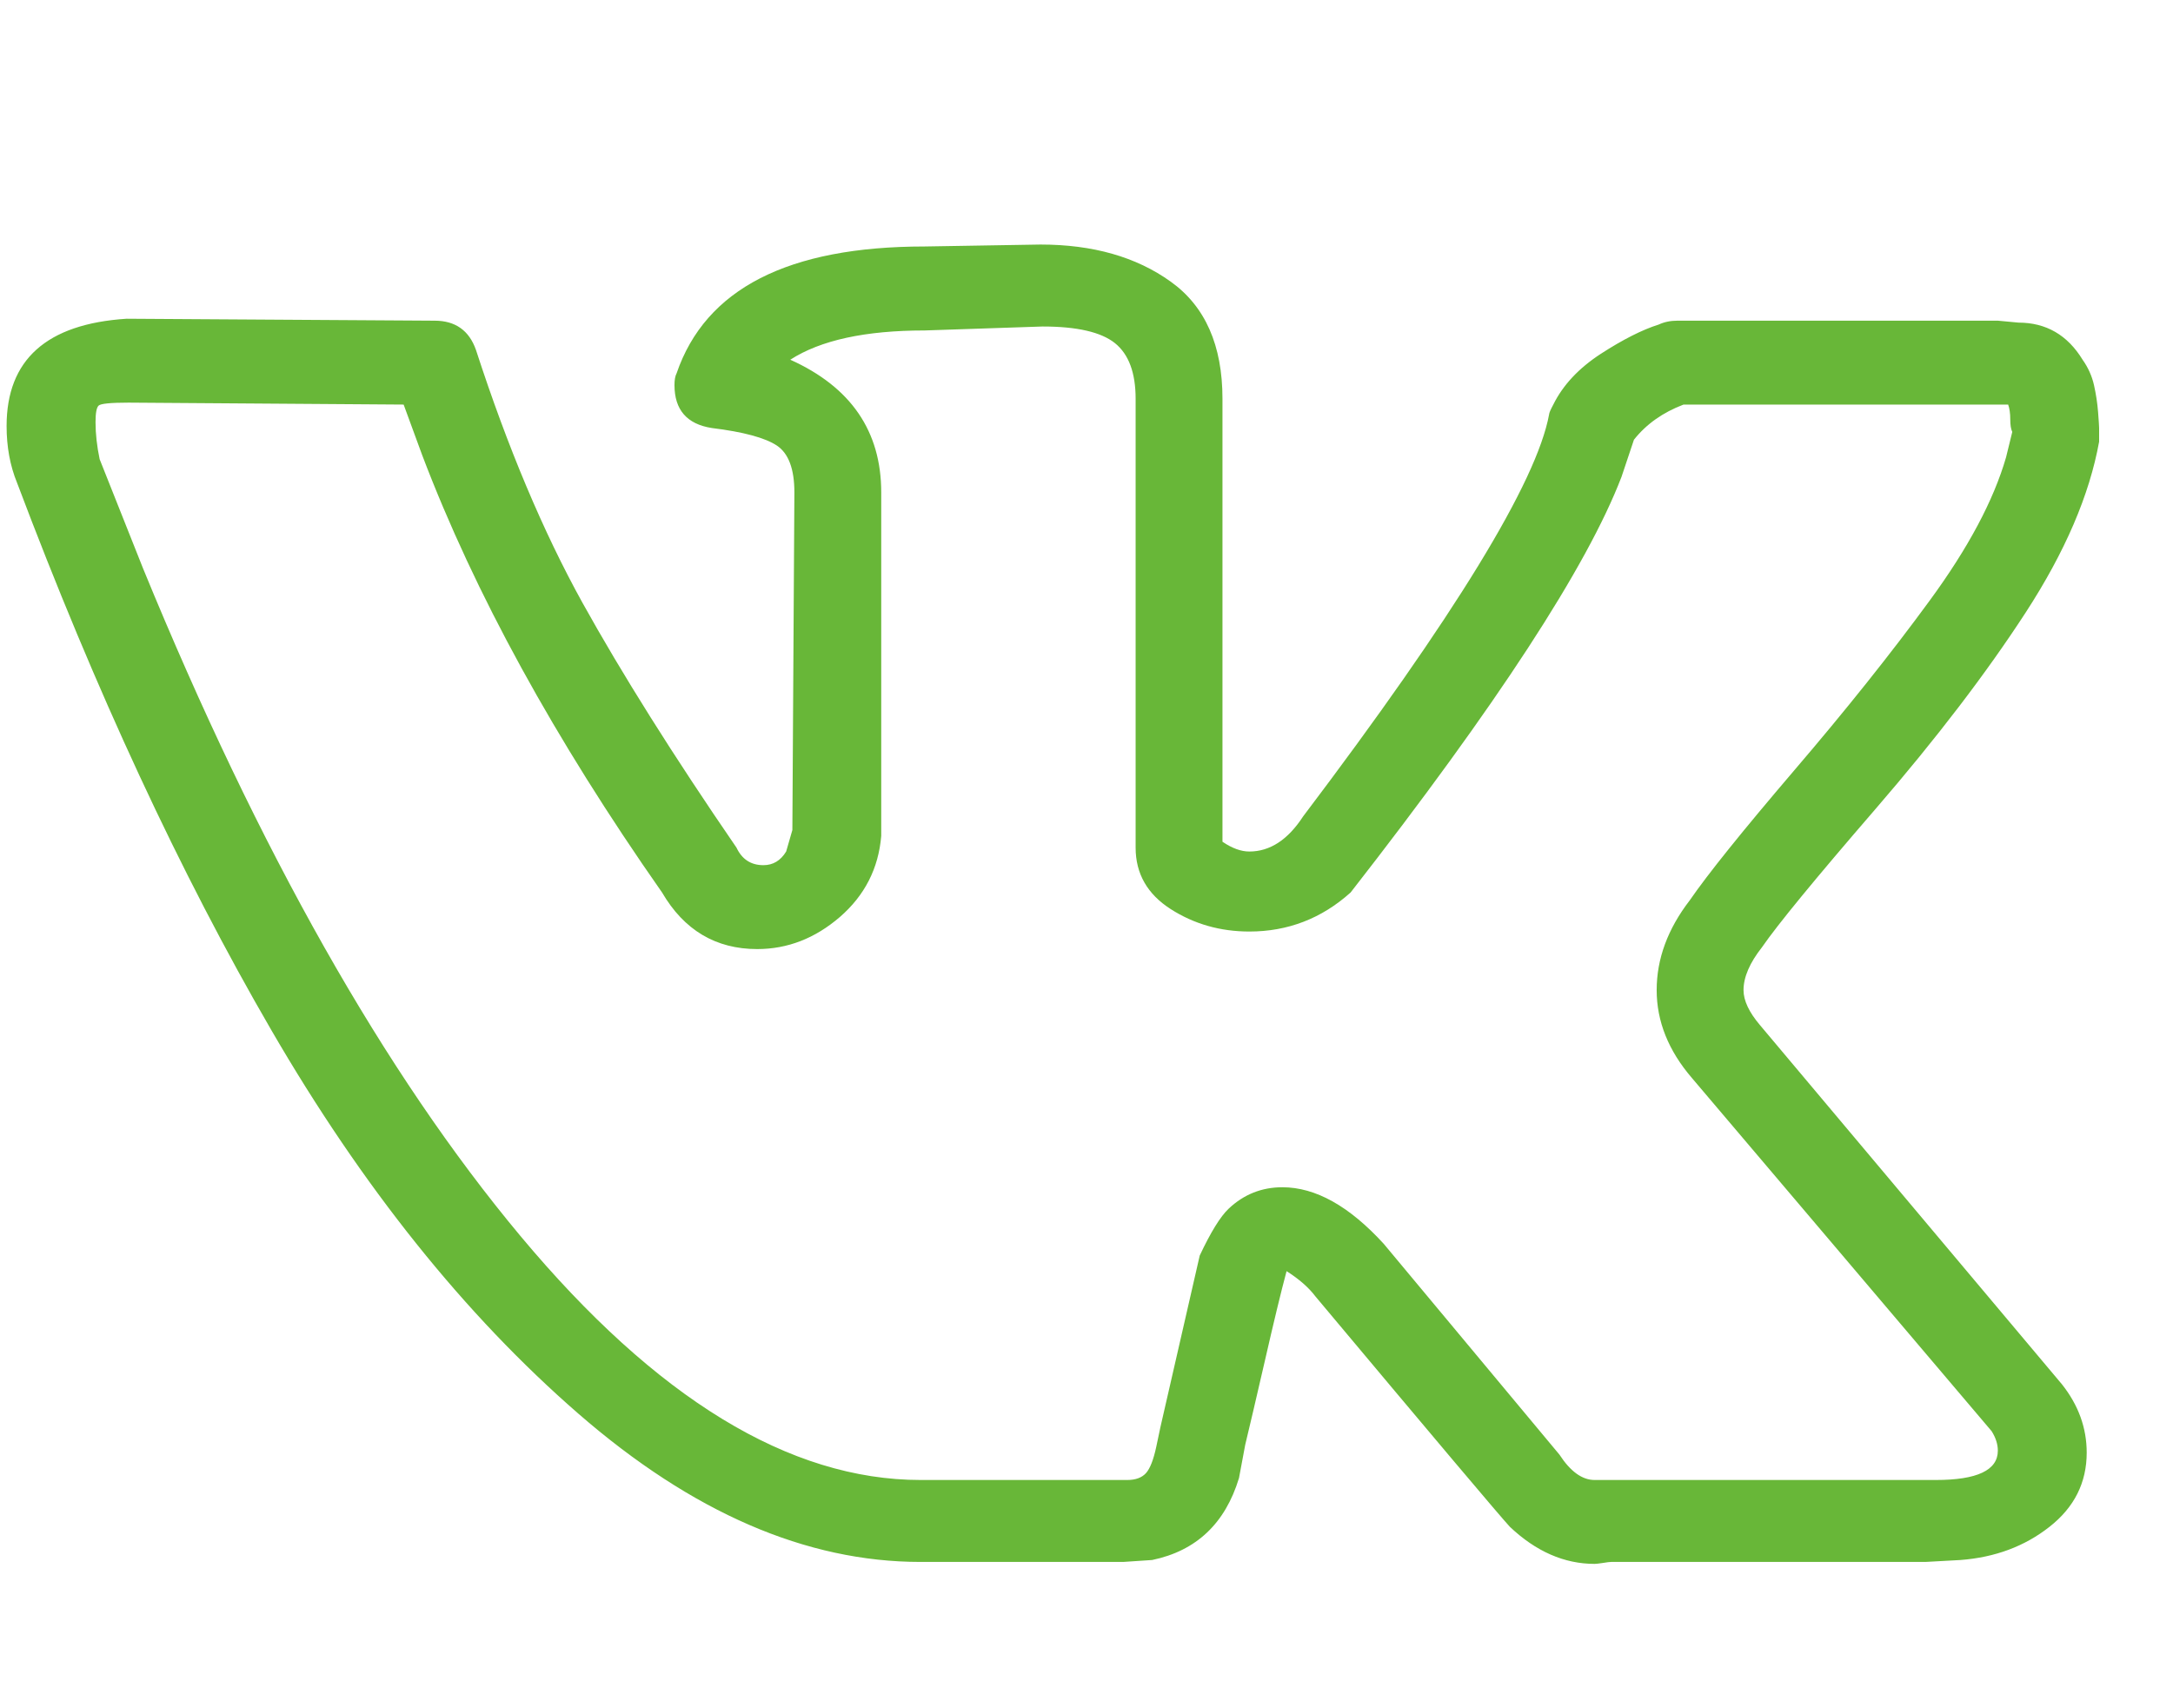
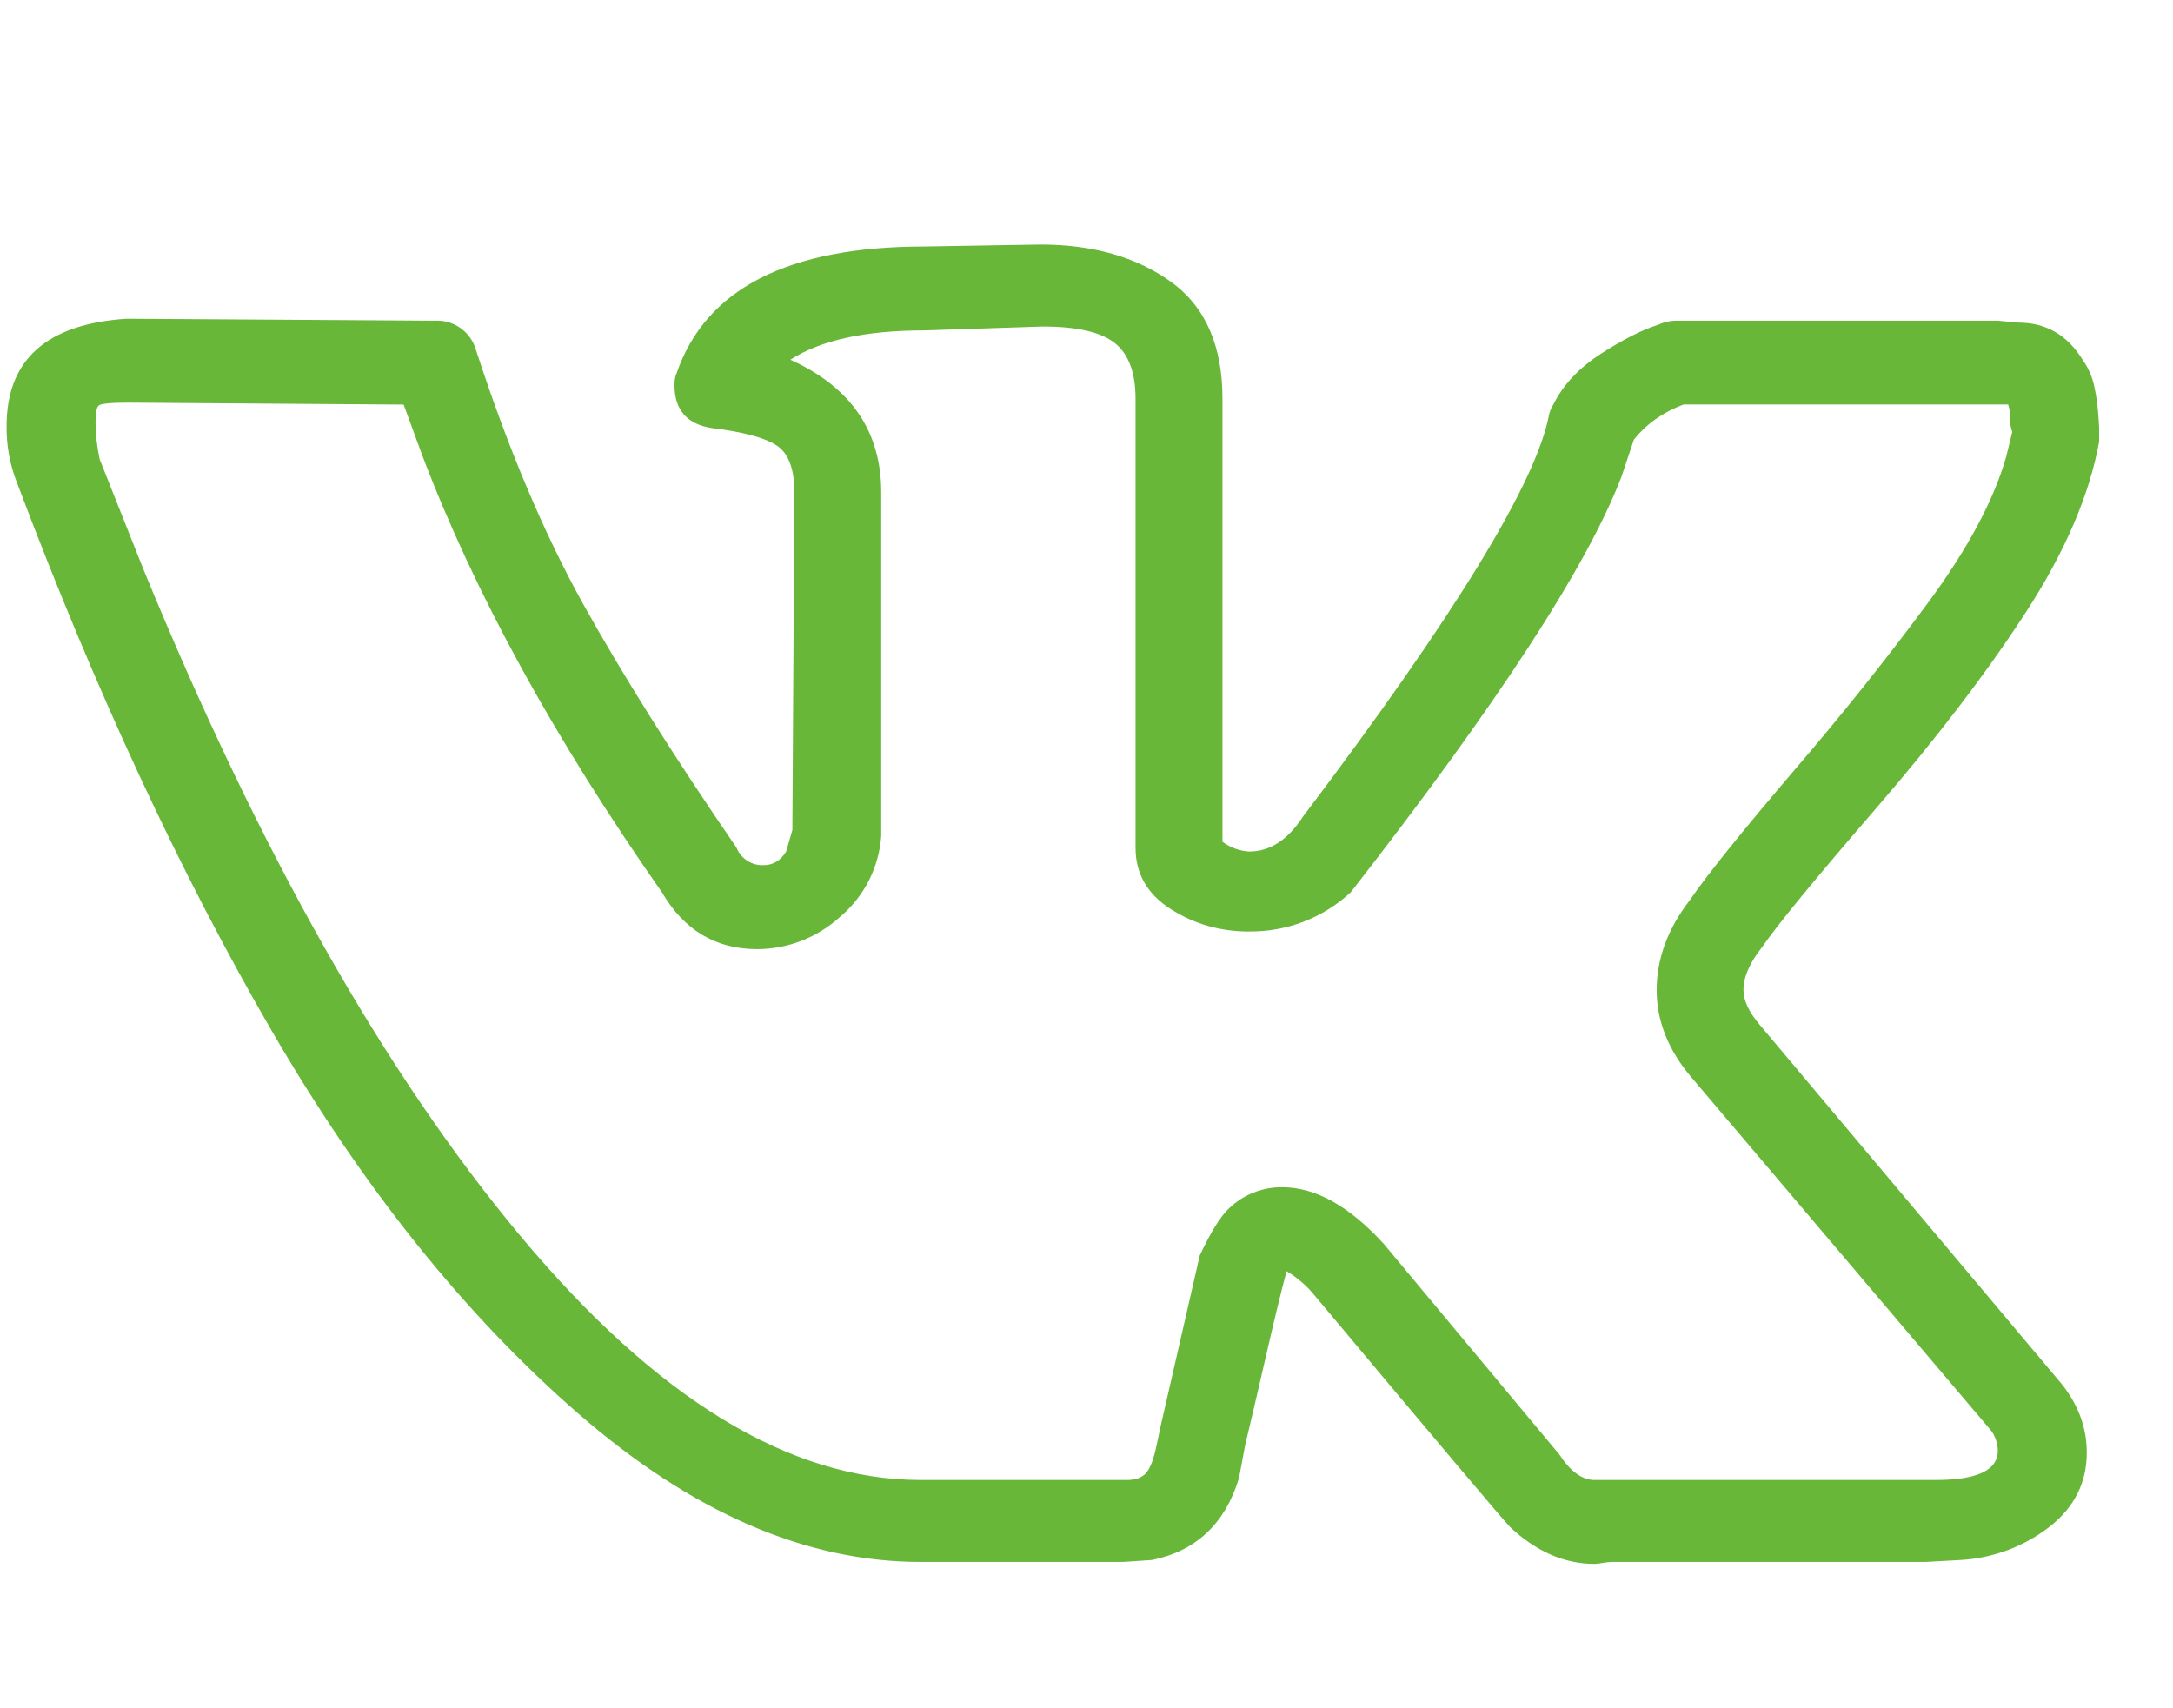
- <svg xmlns="http://www.w3.org/2000/svg" width="28" height="22" viewBox="0 0 28 22" fill="none">
-   <path d="M0.085 5.49C0.085 4.635 0.6 4.174 1.631 4.107L5.6 4.132C5.867 4.132 6.045 4.258 6.133 4.509C6.542 5.767 6.999 6.852 7.505 7.766C8.012 8.679 8.673 9.732 9.49 10.922C9.561 11.073 9.677 11.148 9.837 11.148C9.961 11.148 10.059 11.089 10.13 10.972L10.21 10.695L10.236 6.345C10.236 6.043 10.161 5.842 10.01 5.741C9.859 5.641 9.579 5.565 9.171 5.515C8.851 5.465 8.691 5.28 8.691 4.962C8.691 4.895 8.7 4.844 8.718 4.811C9.091 3.721 10.156 3.176 11.915 3.176L13.407 3.151C14.082 3.151 14.641 3.31 15.085 3.629C15.53 3.947 15.752 4.45 15.752 5.138V10.846C15.876 10.93 15.991 10.972 16.098 10.972C16.364 10.972 16.595 10.821 16.791 10.52C18.744 7.938 19.801 6.211 19.961 5.339C19.961 5.322 19.979 5.28 20.015 5.213C20.139 4.962 20.343 4.744 20.627 4.559C20.912 4.375 21.16 4.249 21.373 4.182C21.444 4.149 21.524 4.132 21.613 4.132H25.743L26.009 4.157C26.364 4.157 26.64 4.316 26.835 4.635C26.906 4.735 26.955 4.844 26.982 4.962C27.008 5.079 27.026 5.196 27.035 5.314C27.044 5.431 27.048 5.498 27.048 5.515V5.691C26.924 6.378 26.609 7.112 26.102 7.892C25.596 8.671 24.952 9.514 24.171 10.419C23.389 11.324 22.901 11.919 22.705 12.204C22.546 12.406 22.466 12.59 22.466 12.758C22.466 12.892 22.537 13.043 22.679 13.21L26.569 17.837C26.782 18.106 26.888 18.399 26.888 18.718C26.888 19.103 26.729 19.422 26.409 19.673C26.089 19.925 25.707 20.067 25.263 20.101L24.81 20.126H20.761C20.743 20.126 20.707 20.13 20.654 20.139C20.601 20.147 20.565 20.151 20.547 20.151C20.157 20.151 19.792 19.992 19.455 19.673C19.331 19.539 18.496 18.55 16.951 16.706C16.862 16.588 16.737 16.48 16.578 16.379C16.506 16.647 16.413 17.033 16.298 17.536C16.182 18.039 16.098 18.399 16.045 18.617L15.965 19.045C15.787 19.631 15.414 19.983 14.846 20.101L14.473 20.126H11.862C10.387 20.126 8.918 19.489 7.452 18.215C5.987 16.941 4.668 15.293 3.496 13.273C2.323 11.253 1.231 8.902 0.219 6.219C0.13 6.001 0.085 5.758 0.085 5.49ZM16.098 12.003C15.725 12.003 15.387 11.907 15.085 11.714C14.784 11.521 14.633 11.257 14.633 10.922V5.138C14.633 4.803 14.544 4.564 14.366 4.421C14.188 4.279 13.878 4.207 13.434 4.207L11.915 4.258C11.151 4.258 10.574 4.383 10.183 4.635C10.965 4.987 11.355 5.557 11.355 6.345V10.771C11.32 11.19 11.142 11.538 10.823 11.815C10.503 12.091 10.148 12.229 9.757 12.229C9.224 12.229 8.815 11.986 8.531 11.5C7.146 9.522 6.116 7.644 5.441 5.867L5.201 5.213L1.657 5.188C1.426 5.188 1.298 5.201 1.271 5.226C1.244 5.251 1.231 5.322 1.231 5.44C1.231 5.59 1.249 5.75 1.284 5.917L1.844 7.326C3.336 10.964 4.957 13.831 6.706 15.926C8.456 18.022 10.174 19.07 11.862 19.07H14.526C14.633 19.07 14.713 19.04 14.766 18.982C14.819 18.923 14.863 18.81 14.899 18.642L14.952 18.391L15.459 16.178C15.601 15.876 15.725 15.675 15.832 15.574C16.027 15.39 16.258 15.298 16.524 15.298C16.951 15.298 17.386 15.541 17.83 16.027L20.094 18.743C20.236 18.961 20.387 19.07 20.547 19.07H24.944C25.476 19.07 25.743 18.944 25.743 18.692C25.743 18.609 25.716 18.525 25.663 18.441L21.8 13.889C21.498 13.537 21.347 13.16 21.347 12.758C21.347 12.355 21.489 11.97 21.773 11.601C22.004 11.265 22.452 10.708 23.118 9.928C23.785 9.149 24.366 8.42 24.863 7.741C25.361 7.062 25.689 6.446 25.849 5.892L25.929 5.565C25.912 5.532 25.903 5.477 25.903 5.402C25.903 5.326 25.894 5.264 25.876 5.213H21.693C21.427 5.314 21.213 5.465 21.054 5.666L20.894 6.144C20.45 7.301 19.286 9.086 17.403 11.5C17.03 11.835 16.595 12.003 16.098 12.003Z" fill="#68B738" />
+ <svg xmlns="http://www.w3.org/2000/svg" width="28" height="22" fill="none">
+   <path d="M.085 5.49c0-.855.515-1.316 1.546-1.383l3.97.025a.52.52 0 01.532.377C6.542 5.767 7 6.852 7.505 7.766c.507.913 1.168 1.966 1.985 3.156a.36.36 0 00.347.226c.124 0 .222-.059.293-.176l.08-.277.026-4.35c0-.302-.075-.503-.226-.604-.151-.1-.43-.176-.84-.226-.319-.05-.479-.235-.479-.553 0-.067.009-.118.027-.151.373-1.09 1.438-1.635 3.197-1.635l1.492-.025c.675 0 1.234.16 1.678.478.444.318.667.821.667 1.509v5.708a.63.63 0 00.346.126c.266 0 .497-.15.693-.452 1.953-2.582 3.01-4.31 3.17-5.181a.42.42 0 01.054-.126c.124-.251.328-.47.612-.654.285-.184.533-.31.746-.377a.555.555 0 01.24-.05h4.13l.266.025c.355 0 .63.16.826.478.071.1.12.21.147.327.026.117.044.234.053.352.009.117.013.184.013.201v.176c-.124.687-.44 1.42-.945 2.2-.507.78-1.15 1.623-1.932 2.528s-1.27 1.5-1.466 1.785c-.16.202-.24.386-.24.554 0 .134.072.285.214.452l3.89 4.627c.213.269.32.562.32.88 0 .386-.16.705-.48.956a2.06 2.06 0 01-1.146.428l-.453.025h-4.05a.875.875 0 00-.106.012.862.862 0 01-.107.013c-.39 0-.755-.16-1.092-.478-.124-.134-.96-1.123-2.504-2.967a1.384 1.384 0 00-.373-.327c-.072.268-.165.654-.28 1.157-.116.503-.2.863-.253 1.081l-.08.428c-.178.586-.55.938-1.12 1.056l-.372.025h-2.611c-1.475 0-2.944-.637-4.41-1.911-1.465-1.274-2.784-2.922-3.956-4.942C2.323 11.253 1.23 8.902.219 6.22a1.916 1.916 0 01-.134-.73zm16.013 6.513c-.373 0-.71-.096-1.012-.289-.303-.193-.454-.457-.454-.792V5.138c0-.335-.088-.574-.266-.717-.178-.142-.488-.214-.932-.214l-1.52.05c-.763 0-1.34.126-1.73.378.78.352 1.171.922 1.171 1.71v4.426a1.5 1.5 0 01-.532 1.044 1.59 1.59 0 01-1.066.415c-.533 0-.942-.244-1.226-.73-1.385-1.978-2.415-3.856-3.09-5.633l-.24-.654-3.544-.025c-.23 0-.36.013-.386.038-.027.025-.04.096-.04.214 0 .15.018.31.053.477l.56 1.409c1.492 3.638 3.113 6.505 4.862 8.6 1.75 2.096 3.468 3.144 5.156 3.144h2.664c.107 0 .187-.03.24-.088.053-.059.097-.172.133-.34l.053-.251.507-2.213c.142-.302.266-.503.373-.604a.976.976 0 01.692-.276c.427 0 .862.243 1.306.729l2.264 2.716c.142.218.293.327.453.327h4.396c.533 0 .8-.126.8-.378a.465.465 0 00-.08-.25L21.8 13.888c-.302-.352-.453-.729-.453-1.131 0-.403.142-.788.426-1.157.23-.336.68-.893 1.345-1.673a37.63 37.63 0 001.745-2.187c.498-.68.826-1.295.986-1.849l.08-.327a.37.37 0 01-.026-.163.574.574 0 00-.027-.189h-4.183c-.266.1-.48.252-.64.453l-.16.478c-.443 1.157-1.607 2.942-3.49 5.356a1.892 1.892 0 01-1.305.503z" fill="#68B738" />
</svg>
